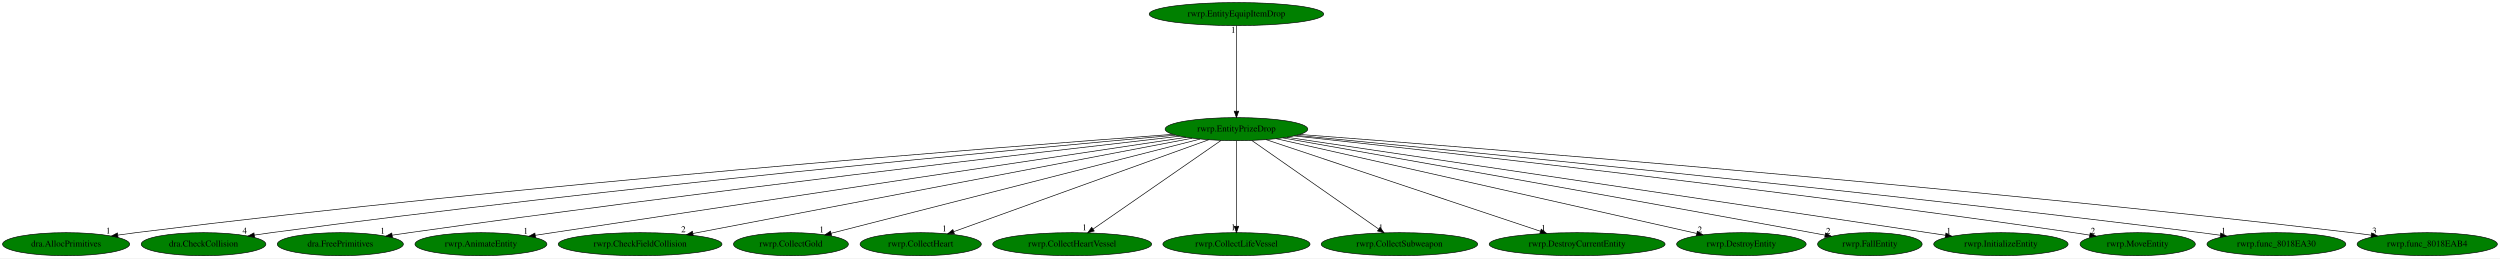
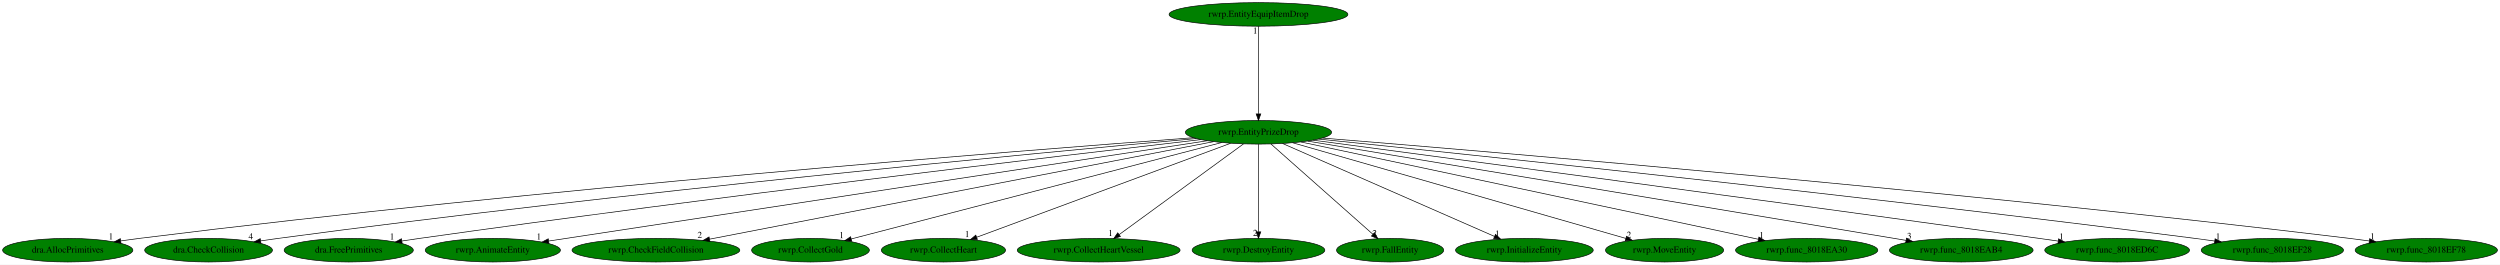
- <svg xmlns="http://www.w3.org/2000/svg" xmlns:xlink="http://www.w3.org/1999/xlink" width="3911pt" height="404pt" viewBox="0.00 0.00 3911.28 404.00">
+ <svg xmlns="http://www.w3.org/2000/svg" xmlns:xlink="http://www.w3.org/1999/xlink" width="3817pt" height="404pt" viewBox="0.00 0.00 3816.98 404.00">
  <g id="graph0" class="graph" transform="scale(1 1) rotate(0) translate(4 400)">
-     <polygon fill="white" stroke="transparent" points="-4,4 -4,-400 3907.28,-400 3907.28,4 -4,4" />
+     <polygon fill="white" stroke="transparent" points="-4,4 -4,-400 3812.98,-400 3812.98,4 -4,4" />
    <g id="node1" class="node">
-       <ellipse fill="green" stroke="black" cx="1930.44" cy="-198" rx="111.58" ry="18" />
-       <text text-anchor="middle" x="1930.44" y="-194.3" font-family="Times,serif" font-size="14.00">rwrp.EntityPrizeDrop</text>
+       <ellipse fill="green" stroke="black" cx="1917.44" cy="-198" rx="111.58" ry="18" />
+       <text text-anchor="middle" x="1917.44" y="-194.3" font-family="Times,serif" font-size="14.00">rwrp.EntityPrizeDrop</text>
    </g>
    <g id="node2" class="node">
      <g id="a_node2">
        <a xlink:href="dra.AllocPrimitives.svg" xlink:title="dra.AllocPrimitives">
          <ellipse fill="green" stroke="black" cx="99.44" cy="-18" rx="99.38" ry="18" />
          <text text-anchor="middle" x="99.44" y="-14.3" font-family="Times,serif" font-size="14.00">dra.AllocPrimitives</text>
        </a>
      </g>
    </g>
    <g id="edge1" class="edge">
-       <path fill="none" stroke="black" d="M1830.72,-189.83C1565.94,-170.34 823.35,-112.62 208.44,-36 199.37,-34.87 189.89,-33.57 180.47,-32.2" />
-       <polygon fill="black" stroke="black" points="180.7,-28.7 170.3,-30.7 179.68,-35.62 180.7,-28.7" />
-       <text text-anchor="middle" x="165.3" y="-34.5" font-family="Times,serif" font-size="14.00">1</text>
+       <path fill="none" stroke="black" d="M1818,-189.76C1554.8,-170.13 818.35,-112.22 208.44,-36 199.37,-34.87 189.89,-33.56 180.47,-32.2" />
+       <polygon fill="black" stroke="black" points="180.7,-28.69 170.3,-30.69 179.68,-35.62 180.7,-28.69" />
+       <text text-anchor="middle" x="165.3" y="-34.49" font-family="Times,serif" font-size="14.00">1</text>
    </g>
    <g id="node3" class="node">
      <g id="a_node3">
        <a xlink:href="dra.CheckCollision.svg" xlink:title="dra.CheckCollision">
          <ellipse fill="green" stroke="black" cx="314.44" cy="-18" rx="97.48" ry="18" />
          <text text-anchor="middle" x="314.44" y="-14.3" font-family="Times,serif" font-size="14.00">dra.CheckCollision</text>
        </a>
      </g>
    </g>
    <g id="edge2" class="edge">
-       <path fill="none" stroke="black" d="M1834.83,-188.57C1595.88,-167.13 953.54,-107.12 420.44,-36 411.85,-34.85 402.88,-33.56 393.96,-32.22" />
-       <polygon fill="black" stroke="black" points="394.34,-28.74 383.93,-30.68 393.28,-35.66 394.34,-28.74" />
-       <text text-anchor="middle" x="378.93" y="-34.48" font-family="Times,serif" font-size="14.00">4</text>
+       <path fill="none" stroke="black" d="M1822.22,-188.49C1584.99,-166.91 948.65,-106.71 420.44,-36 411.85,-34.85 402.88,-33.56 393.96,-32.21" />
+       <polygon fill="black" stroke="black" points="394.34,-28.73 383.93,-30.67 393.28,-35.65 394.34,-28.73" />
+       <text text-anchor="middle" x="378.93" y="-34.47" font-family="Times,serif" font-size="14.00">4</text>
    </g>
    <g id="node4" class="node">
      <g id="a_node4">
        <a xlink:href="dra.FreePrimitives.svg" xlink:title="dra.FreePrimitives">
          <ellipse fill="green" stroke="black" cx="528.44" cy="-18" rx="98.58" ry="18" />
          <text text-anchor="middle" x="528.44" y="-14.3" font-family="Times,serif" font-size="14.00">dra.FreePrimitives</text>
        </a>
      </g>
    </g>
    <g id="edge3" class="edge">
-       <path fill="none" stroke="black" d="M1841.67,-186.96C1631.8,-163 1088.71,-99.71 636.44,-36 627.77,-34.78 618.72,-33.44 609.7,-32.08" />
-       <polygon fill="black" stroke="black" points="609.97,-28.58 599.56,-30.53 608.91,-35.5 609.97,-28.58" />
-       <text text-anchor="middle" x="594.56" y="-34.33" font-family="Times,serif" font-size="14.00">1</text>
+       <path fill="none" stroke="black" d="M1829.18,-186.87C1621.15,-162.77 1083.92,-99.32 636.44,-36 627.77,-34.77 618.72,-33.44 609.7,-32.07" />
+       <polygon fill="black" stroke="black" points="609.97,-28.57 599.56,-30.52 608.91,-35.49 609.97,-28.57" />
+       <text text-anchor="middle" x="594.56" y="-34.32" font-family="Times,serif" font-size="14.00">1</text>
    </g>
    <g id="node5" class="node">
      <g id="a_node5">
        <a xlink:href="rwrp.AnimateEntity.svg" xlink:title="rwrp.AnimateEntity">
          <ellipse fill="green" stroke="black" cx="748.44" cy="-18" rx="103.18" ry="18" />
          <text text-anchor="middle" x="748.44" y="-14.3" font-family="Times,serif" font-size="14.00">rwrp.AnimateEntity</text>
        </a>
      </g>
    </g>
    <g id="edge4" class="edge">
-       <path fill="none" stroke="black" d="M1851.57,-185.17C1674.38,-158.58 1231.24,-92.04 860.44,-36 851.66,-34.67 842.49,-33.28 833.34,-31.9" />
-       <polygon fill="black" stroke="black" points="833.86,-28.44 823.44,-30.4 832.81,-35.36 833.86,-28.44" />
-       <text text-anchor="middle" x="818.44" y="-34.2" font-family="Times,serif" font-size="14.00">1</text>
+       <path fill="none" stroke="black" d="M1839.38,-185.11C1629.15,-153.1 1052.23,-65.26 833.79,-32" />
+       <polygon fill="black" stroke="black" points="834.07,-28.5 823.66,-30.45 833.02,-35.42 834.07,-28.5" />
+       <text text-anchor="middle" x="818.66" y="-34.25" font-family="Times,serif" font-size="14.00">1</text>
    </g>
    <g id="node6" class="node">
      <g id="a_node6">
        <a xlink:href="rwrp.CheckFieldCollision.svg" xlink:title="rwrp.CheckFieldCollision">
          <ellipse fill="green" stroke="black" cx="997.44" cy="-18" rx="128.08" ry="18" />
          <text text-anchor="middle" x="997.44" y="-14.3" font-family="Times,serif" font-size="14.00">rwrp.CheckFieldCollision</text>
        </a>
      </g>
    </g>
    <g id="edge5" class="edge">
-       <path fill="none" stroke="black" d="M1861.08,-183.77C1692.49,-151.6 1261.77,-69.43 1080.17,-34.78" />
-       <polygon fill="black" stroke="black" points="1080.62,-31.31 1070.15,-32.87 1079.31,-38.18 1080.62,-31.31" />
-       <text text-anchor="middle" x="1065.15" y="-36.67" font-family="Times,serif" font-size="14.00">2</text>
+       <path fill="none" stroke="black" d="M1848.67,-183.69C1682.24,-151.49 1258.33,-69.48 1079.26,-34.83" />
+       <polygon fill="black" stroke="black" points="1079.86,-31.38 1069.37,-32.92 1078.53,-38.25 1079.86,-31.38" />
+       <text text-anchor="middle" x="1064.37" y="-36.72" font-family="Times,serif" font-size="14.00">2</text>
    </g>
    <g id="node7" class="node">
      <g id="a_node7">
        <a xlink:href="rwrp.CollectGold.svg" xlink:title="rwrp.CollectGold">
          <ellipse fill="green" stroke="black" cx="1233.44" cy="-18" rx="89.88" ry="18" />
          <text text-anchor="middle" x="1233.44" y="-14.3" font-family="Times,serif" font-size="14.00">rwrp.CollectGold</text>
        </a>
      </g>
    </g>
    <g id="edge6" class="edge">
-       <path fill="none" stroke="black" d="M1873.4,-182.43C1744.31,-149.47 1430.56,-69.34 1296.2,-35.03" />
-       <polygon fill="black" stroke="black" points="1297.01,-31.62 1286.45,-32.54 1295.27,-38.4 1297.01,-31.62" />
-       <text text-anchor="middle" x="1281.45" y="-36.34" font-family="Times,serif" font-size="14.00">1</text>
+       <path fill="none" stroke="black" d="M1861.18,-182.36C1734.57,-149.41 1428.04,-69.64 1295.84,-35.24" />
+       <polygon fill="black" stroke="black" points="1296.43,-31.77 1285.87,-32.64 1294.66,-38.55 1296.43,-31.77" />
+       <text text-anchor="middle" x="1280.87" y="-36.44" font-family="Times,serif" font-size="14.00">1</text>
    </g>
    <g id="node8" class="node">
      <g id="a_node8">
        <a xlink:href="rwrp.CollectHeart.svg" xlink:title="rwrp.CollectHeart">
          <ellipse fill="green" stroke="black" cx="1436.44" cy="-18" rx="94.78" ry="18" />
          <text text-anchor="middle" x="1436.44" y="-14.3" font-family="Times,serif" font-size="14.00">rwrp.CollectHeart</text>
        </a>
      </g>
    </g>
    <g id="edge7" class="edge">
-       <path fill="none" stroke="black" d="M1887.03,-181.36C1796.1,-148.59 1585.94,-72.87 1488.19,-37.64" />
-       <polygon fill="black" stroke="black" points="1489.12,-34.26 1478.52,-34.16 1486.74,-40.85 1489.12,-34.26" />
-       <text text-anchor="middle" x="1473.52" y="-37.96" font-family="Times,serif" font-size="14.00">1</text>
+       <path fill="none" stroke="black" d="M1874.76,-181.2C1786.06,-148.38 1582.21,-72.94 1487.07,-37.74" />
+       <polygon fill="black" stroke="black" points="1488.26,-34.44 1477.66,-34.25 1485.83,-41.01 1488.26,-34.44" />
+       <text text-anchor="middle" x="1472.66" y="-38.05" font-family="Times,serif" font-size="14.00">1</text>
    </g>
    <g id="node9" class="node">
      <g id="a_node9">
        <a xlink:href="rwrp.CollectHeartVessel.svg" xlink:title="rwrp.CollectHeartVessel">
          <ellipse fill="green" stroke="black" cx="1673.44" cy="-18" rx="124.28" ry="18" />
          <text text-anchor="middle" x="1673.44" y="-14.3" font-family="Times,serif" font-size="14.00">rwrp.CollectHeartVessel</text>
        </a>
      </g>
    </g>
    <g id="edge8" class="edge">
-       <path fill="none" stroke="black" d="M1906.26,-180.25C1859.86,-148.12 1758.31,-77.78 1706,-41.55" />
-       <polygon fill="black" stroke="black" points="1707.96,-38.65 1697.74,-35.83 1703.97,-44.4 1707.96,-38.65" />
-       <text text-anchor="middle" x="1692.74" y="-39.63" font-family="Times,serif" font-size="14.00">1</text>
+       <path fill="none" stroke="black" d="M1894.49,-180.25C1850.53,-148.18 1754.41,-78.07 1704.66,-41.78" />
+       <polygon fill="black" stroke="black" points="1706.65,-38.9 1696.51,-35.83 1702.53,-44.55 1706.65,-38.9" />
+       <text text-anchor="middle" x="1691.51" y="-39.63" font-family="Times,serif" font-size="14.00">1</text>
    </g>
    <g id="node10" class="node">
      <g id="a_node10">
-         <a xlink:href="rwrp.CollectLifeVessel.svg" xlink:title="rwrp.CollectLifeVessel">
-           <ellipse fill="green" stroke="black" cx="1930.44" cy="-18" rx="115.08" ry="18" />
-           <text text-anchor="middle" x="1930.44" y="-14.3" font-family="Times,serif" font-size="14.00">rwrp.CollectLifeVessel</text>
+         <a xlink:href="rwrp.DestroyEntity.svg" xlink:title="rwrp.DestroyEntity">
+           <ellipse fill="green" stroke="black" cx="1917.44" cy="-18" rx="101.28" ry="18" />
+           <text text-anchor="middle" x="1917.44" y="-14.3" font-family="Times,serif" font-size="14.00">rwrp.DestroyEntity</text>
        </a>
      </g>
    </g>
    <g id="edge9" class="edge">
-       <path fill="none" stroke="black" d="M1930.44,-179.93C1930.44,-148.97 1930.44,-83.3 1930.44,-46.13" />
-       <polygon fill="black" stroke="black" points="1933.94,-46.02 1930.44,-36.02 1926.94,-46.02 1933.94,-46.02" />
-       <text text-anchor="middle" x="1925.44" y="-39.82" font-family="Times,serif" font-size="14.00">1</text>
+       <path fill="none" stroke="black" d="M1917.44,-179.93C1917.44,-148.97 1917.44,-83.3 1917.44,-46.13" />
+       <polygon fill="black" stroke="black" points="1920.94,-46.02 1917.44,-36.02 1913.94,-46.02 1920.94,-46.02" />
+       <text text-anchor="middle" x="1912.44" y="-39.82" font-family="Times,serif" font-size="14.00">2</text>
    </g>
    <g id="node11" class="node">
      <g id="a_node11">
-         <a xlink:href="rwrp.CollectSubweapon.svg" xlink:title="rwrp.CollectSubweapon">
-           <ellipse fill="green" stroke="black" cx="2185.44" cy="-18" rx="122.38" ry="18" />
-           <text text-anchor="middle" x="2185.44" y="-14.3" font-family="Times,serif" font-size="14.00">rwrp.CollectSubweapon</text>
+         <a xlink:href="rwrp.FallEntity.svg" xlink:title="rwrp.FallEntity">
+           <ellipse fill="green" stroke="black" cx="2118.44" cy="-18" rx="81.79" ry="18" />
+           <text text-anchor="middle" x="2118.44" y="-14.3" font-family="Times,serif" font-size="14.00">rwrp.FallEntity</text>
        </a>
      </g>
    </g>
    <g id="edge10" class="edge">
-       <path fill="none" stroke="black" d="M1954.43,-180.25C2000.37,-148.18 2100.82,-78.07 2152.81,-41.78" />
-       <polygon fill="black" stroke="black" points="2155.13,-44.42 2161.33,-35.83 2151.13,-38.68 2155.13,-44.42" />
-       <text text-anchor="middle" x="2156.33" y="-39.63" font-family="Times,serif" font-size="14.00">1</text>
+       <path fill="none" stroke="black" d="M1936.35,-180.25C1972.36,-148.37 2050.83,-78.87 2092.01,-42.4" />
+       <polygon fill="black" stroke="black" points="2094.56,-44.82 2099.73,-35.57 2089.92,-39.58 2094.56,-44.82" />
+       <text text-anchor="middle" x="2094.73" y="-39.37" font-family="Times,serif" font-size="14.00">2</text>
    </g>
    <g id="node12" class="node">
      <g id="a_node12">
-         <a xlink:href="rwrp.DestroyCurrentEntity.svg" xlink:title="rwrp.DestroyCurrentEntity">
-           <ellipse fill="green" stroke="black" cx="2463.44" cy="-18" rx="137.58" ry="18" />
-           <text text-anchor="middle" x="2463.44" y="-14.3" font-family="Times,serif" font-size="14.00">rwrp.DestroyCurrentEntity</text>
+         <a xlink:href="rwrp.InitializeEntity.svg" xlink:title="rwrp.InitializeEntity">
+           <ellipse fill="green" stroke="black" cx="2323.44" cy="-18" rx="105.08" ry="18" />
+           <text text-anchor="middle" x="2323.44" y="-14.3" font-family="Times,serif" font-size="14.00">rwrp.InitializeEntity</text>
        </a>
      </g>
    </g>
    <g id="edge11" class="edge">
-       <path fill="none" stroke="black" d="M1976.81,-181.52C2074.19,-148.99 2299.75,-73.67 2406.05,-38.17" />
-       <polygon fill="black" stroke="black" points="2407.28,-41.45 2415.65,-34.96 2405.06,-34.81 2407.28,-41.45" />
-       <text text-anchor="middle" x="2410.65" y="-38.76" font-family="Times,serif" font-size="14.00">1</text>
+       <path fill="none" stroke="black" d="M1954.19,-180.89C2028.47,-148.32 2196.3,-74.74 2277.6,-39.1" />
+       <polygon fill="black" stroke="black" points="2279.32,-42.17 2287.07,-34.95 2276.51,-35.76 2279.32,-42.17" />
+       <text text-anchor="middle" x="2282.07" y="-38.75" font-family="Times,serif" font-size="14.00">1</text>
    </g>
    <g id="node13" class="node">
      <g id="a_node13">
-         <a xlink:href="rwrp.DestroyEntity.svg" xlink:title="rwrp.DestroyEntity">
-           <ellipse fill="green" stroke="black" cx="2720.44" cy="-18" rx="101.28" ry="18" />
-           <text text-anchor="middle" x="2720.44" y="-14.3" font-family="Times,serif" font-size="14.00">rwrp.DestroyEntity</text>
+         <a xlink:href="rwrp.MoveEntity.svg" xlink:title="rwrp.MoveEntity">
+           <ellipse fill="green" stroke="black" cx="2537.44" cy="-18" rx="90.18" ry="18" />
+           <text text-anchor="middle" x="2537.44" y="-14.3" font-family="Times,serif" font-size="14.00">rwrp.MoveEntity</text>
        </a>
      </g>
    </g>
    <g id="edge12" class="edge">
-       <path fill="none" stroke="black" d="M1992.76,-182.96C2137.9,-150.26 2497.67,-69.19 2650.25,-34.82" />
-       <polygon fill="black" stroke="black" points="2651.44,-38.13 2660.43,-32.52 2649.91,-31.31 2651.44,-38.13" />
-       <text text-anchor="middle" x="2655.43" y="-36.32" font-family="Times,serif" font-size="14.00">2</text>
+       <path fill="none" stroke="black" d="M1969.5,-182.05C2084.04,-149.17 2357.3,-70.72 2478.18,-36.01" />
+       <polygon fill="black" stroke="black" points="2479.36,-39.32 2488.01,-33.19 2477.43,-32.59 2479.36,-39.32" />
+       <text text-anchor="middle" x="2483.01" y="-36.99" font-family="Times,serif" font-size="14.00">2</text>
    </g>
    <g id="node14" class="node">
      <g id="a_node14">
-         <a xlink:href="rwrp.FallEntity.svg" xlink:title="rwrp.FallEntity">
-           <ellipse fill="green" stroke="black" cx="2921.44" cy="-18" rx="81.79" ry="18" />
-           <text text-anchor="middle" x="2921.44" y="-14.3" font-family="Times,serif" font-size="14.00">rwrp.FallEntity</text>
+         <a xlink:href="rwrp.func_8018EA30.svg" xlink:title="rwrp.func_8018EA30">
+           <ellipse fill="green" stroke="black" cx="2754.44" cy="-18" rx="108.58" ry="18" />
+           <text text-anchor="middle" x="2754.44" y="-14.3" font-family="Times,serif" font-size="14.00">rwrp.func_8018EA30</text>
        </a>
      </g>
    </g>
    <g id="edge13" class="edge">
-       <path fill="none" stroke="black" d="M2002.8,-184.25C2155.7,-157.27 2522.84,-92.24 2830.44,-36 2837.13,-34.78 2844.1,-33.49 2851.07,-32.2" />
-       <polygon fill="black" stroke="black" points="2852.05,-35.58 2861.25,-30.31 2850.77,-28.7 2852.05,-35.58" />
-       <text text-anchor="middle" x="2856.25" y="-34.11" font-family="Times,serif" font-size="14.00">2</text>
+       <path fill="none" stroke="black" d="M1982.08,-183.25C2135.13,-150.71 2518.94,-69.08 2680.71,-34.68" />
+       <polygon fill="black" stroke="black" points="2681.53,-38.08 2690.58,-32.58 2680.07,-31.24 2681.53,-38.08" />
+       <text text-anchor="middle" x="2685.58" y="-36.38" font-family="Times,serif" font-size="14.00">1</text>
    </g>
    <g id="node15" class="node">
      <g id="a_node15">
-         <a xlink:href="rwrp.InitializeEntity.svg" xlink:title="rwrp.InitializeEntity">
-           <ellipse fill="green" stroke="black" cx="3126.44" cy="-18" rx="105.08" ry="18" />
-           <text text-anchor="middle" x="3126.44" y="-14.3" font-family="Times,serif" font-size="14.00">rwrp.InitializeEntity</text>
+         <a xlink:href="rwrp.func_8018EAB4.svg" xlink:title="rwrp.func_8018EAB4">
+           <ellipse fill="green" stroke="black" cx="2990.44" cy="-18" rx="109.68" ry="18" />
+           <text text-anchor="middle" x="2990.44" y="-14.3" font-family="Times,serif" font-size="14.00">rwrp.func_8018EAB4</text>
        </a>
      </g>
    </g>
    <g id="edge14" class="edge">
-       <path fill="none" stroke="black" d="M2009.52,-185.24C2188.24,-158.67 2636.99,-91.93 3012.44,-36 3021.31,-34.68 3030.56,-33.3 3039.8,-31.92" />
-       <polygon fill="black" stroke="black" points="3040.42,-35.37 3049.79,-30.43 3039.38,-28.45 3040.42,-35.37" />
-       <text text-anchor="middle" x="3044.79" y="-34.23" font-family="Times,serif" font-size="14.00">1</text>
+       <path fill="none" stroke="black" d="M1992.47,-184.55C2186.2,-152.42 2702.27,-66.8 2906.01,-33.01" />
+       <polygon fill="black" stroke="black" points="2906.77,-36.43 2916.06,-31.34 2905.62,-29.52 2906.77,-36.43" />
+       <text text-anchor="middle" x="2911.06" y="-35.14" font-family="Times,serif" font-size="14.00">3</text>
    </g>
    <g id="node16" class="node">
      <g id="a_node16">
-         <a xlink:href="rwrp.MoveEntity.svg" xlink:title="rwrp.MoveEntity">
-           <ellipse fill="green" stroke="black" cx="3340.44" cy="-18" rx="90.18" ry="18" />
-           <text text-anchor="middle" x="3340.44" y="-14.3" font-family="Times,serif" font-size="14.00">rwrp.MoveEntity</text>
+         <a xlink:href="rwrp.func_8018ED6C.svg" xlink:title="rwrp.func_8018ED6C">
+           <ellipse fill="green" stroke="black" cx="3228.44" cy="-18" rx="110.48" ry="18" />
+           <text text-anchor="middle" x="3228.44" y="-14.3" font-family="Times,serif" font-size="14.00">rwrp.func_8018ED6C</text>
        </a>
      </g>
    </g>
    <g id="edge15" class="edge">
-       <path fill="none" stroke="black" d="M2020.77,-187.35C2233.64,-164.29 2783.31,-102.91 3240.44,-36 3248.58,-34.81 3257.08,-33.49 3265.54,-32.12" />
-       <polygon fill="black" stroke="black" points="3266.12,-35.57 3275.42,-30.5 3264.99,-28.66 3266.12,-35.57" />
-       <text text-anchor="middle" x="3270.42" y="-34.3" font-family="Times,serif" font-size="14.00">2</text>
+       <path fill="none" stroke="black" d="M2000.93,-185.95C2195.35,-160.16 2693.44,-93.81 3109.44,-36 3118.8,-34.7 3128.57,-33.33 3138.31,-31.95" />
+       <polygon fill="black" stroke="black" points="3139.03,-35.38 3148.44,-30.51 3138.05,-28.45 3139.03,-35.38" />
+       <text text-anchor="middle" x="3143.44" y="-34.31" font-family="Times,serif" font-size="14.00">1</text>
    </g>
    <g id="node17" class="node">
      <g id="a_node17">
-         <a xlink:href="rwrp.func_8018EA30.svg" xlink:title="rwrp.func_8018EA30">
-           <ellipse fill="green" stroke="black" cx="3557.44" cy="-18" rx="108.58" ry="18" />
-           <text text-anchor="middle" x="3557.44" y="-14.3" font-family="Times,serif" font-size="14.00">rwrp.func_8018EA30</text>
+         <a xlink:href="rwrp.func_8018EF28.svg" xlink:title="rwrp.func_8018EF28">
+           <ellipse fill="green" stroke="black" cx="3465.44" cy="-18" rx="108.58" ry="18" />
+           <text text-anchor="middle" x="3465.44" y="-14.3" font-family="Times,serif" font-size="14.00">rwrp.func_8018EF28</text>
        </a>
      </g>
    </g>
    <g id="edge16" class="edge">
-       <path fill="none" stroke="black" d="M2024.61,-188.17C2262.2,-165.62 2905.16,-102.97 3439.44,-36 3449.22,-34.77 3459.45,-33.42 3469.61,-32.02" />
-       <polygon fill="black" stroke="black" points="3470.32,-35.45 3479.74,-30.61 3469.35,-28.52 3470.32,-35.45" />
-       <text text-anchor="middle" x="3474.74" y="-34.41" font-family="Times,serif" font-size="14.00">1</text>
+       <path fill="none" stroke="black" d="M2009.15,-187.67C2236.25,-164.35 2842.86,-100.74 3347.44,-36 3357.14,-34.76 3367.28,-33.39 3377.37,-31.99" />
+       <polygon fill="black" stroke="black" points="3378,-35.44 3387.42,-30.59 3377.03,-28.51 3378,-35.44" />
+       <text text-anchor="middle" x="3382.42" y="-34.39" font-family="Times,serif" font-size="14.00">1</text>
    </g>
    <g id="node18" class="node">
      <g id="a_node18">
-         <a xlink:href="rwrp.func_8018EAB4.svg" xlink:title="rwrp.func_8018EAB4">
-           <ellipse fill="green" stroke="black" cx="3793.44" cy="-18" rx="109.68" ry="18" />
-           <text text-anchor="middle" x="3793.44" y="-14.3" font-family="Times,serif" font-size="14.00">rwrp.func_8018EAB4</text>
+         <a xlink:href="rwrp.func_8018EF78.svg" xlink:title="rwrp.func_8018EF78">
+           <ellipse fill="green" stroke="black" cx="3700.44" cy="-18" rx="108.58" ry="18" />
+           <text text-anchor="middle" x="3700.44" y="-14.3" font-family="Times,serif" font-size="14.00">rwrp.func_8018EF78</text>
        </a>
      </g>
    </g>
    <g id="edge17" class="edge">
-       <path fill="none" stroke="black" d="M2029.5,-189.64C2296.01,-169.47 3050.39,-109.81 3675.44,-36 3685.23,-34.84 3695.46,-33.53 3705.63,-32.16" />
-       <polygon fill="black" stroke="black" points="3706.33,-35.59 3715.76,-30.77 3705.38,-28.66 3706.33,-35.59" />
-       <text text-anchor="middle" x="3710.76" y="-34.57" font-family="Times,serif" font-size="14.00">3</text>
+       <path fill="none" stroke="black" d="M2015.27,-189.2C2272.53,-168.32 2989.17,-107.85 3583.44,-36 3593.15,-34.83 3603.29,-33.5 3613.37,-32.12" />
+       <polygon fill="black" stroke="black" points="3613.99,-35.57 3623.42,-30.73 3613.03,-28.64 3613.99,-35.57" />
+       <text text-anchor="middle" x="3618.42" y="-34.53" font-family="Times,serif" font-size="14.00">1</text>
    </g>
    <g id="node19" class="node">
      <g id="a_node19">
        <a xlink:href="rwrp.EntityEquipItemDrop.svg" xlink:title="rwrp.EntityEquipItemDrop">
-           <ellipse fill="green" stroke="black" cx="1930.44" cy="-378" rx="136.48" ry="18" />
-           <text text-anchor="middle" x="1930.44" y="-374.3" font-family="Times,serif" font-size="14.00">rwrp.EntityEquipItemDrop</text>
+           <ellipse fill="green" stroke="black" cx="1917.44" cy="-378" rx="136.48" ry="18" />
+           <text text-anchor="middle" x="1917.44" y="-374.3" font-family="Times,serif" font-size="14.00">rwrp.EntityEquipItemDrop</text>
        </a>
      </g>
    </g>
    <g id="edge18" class="edge">
-       <path fill="none" stroke="black" d="M1930.44,-359.93C1930.44,-328.97 1930.44,-263.3 1930.44,-226.13" />
-       <polygon fill="black" stroke="black" points="1933.94,-226.02 1930.44,-216.02 1926.94,-226.02 1933.94,-226.02" />
-       <text text-anchor="middle" x="1925.44" y="-348.73" font-family="Times,serif" font-size="14.00">1</text>
+       <path fill="none" stroke="black" d="M1917.44,-359.93C1917.44,-328.97 1917.44,-263.3 1917.44,-226.13" />
+       <polygon fill="black" stroke="black" points="1920.94,-226.02 1917.44,-216.02 1913.94,-226.02 1920.94,-226.02" />
+       <text text-anchor="middle" x="1912.44" y="-348.73" font-family="Times,serif" font-size="14.00">1</text>
    </g>
  </g>
</svg>
